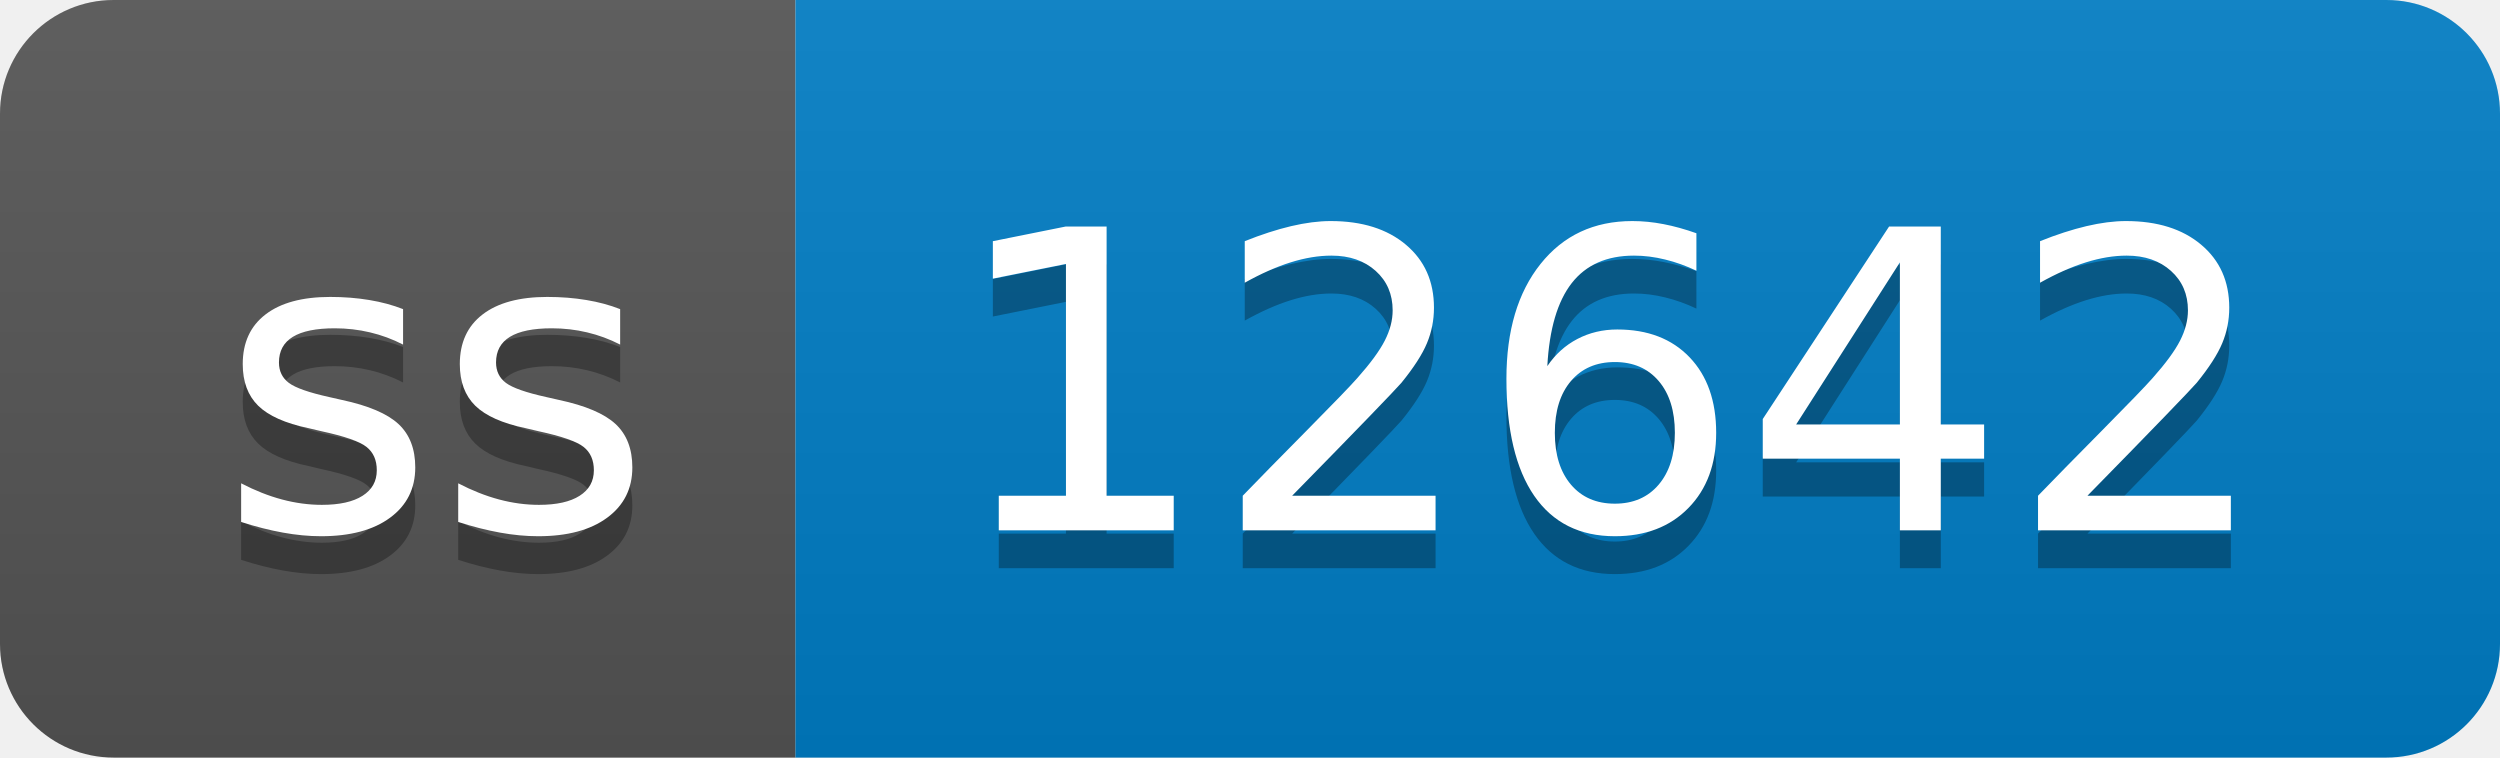
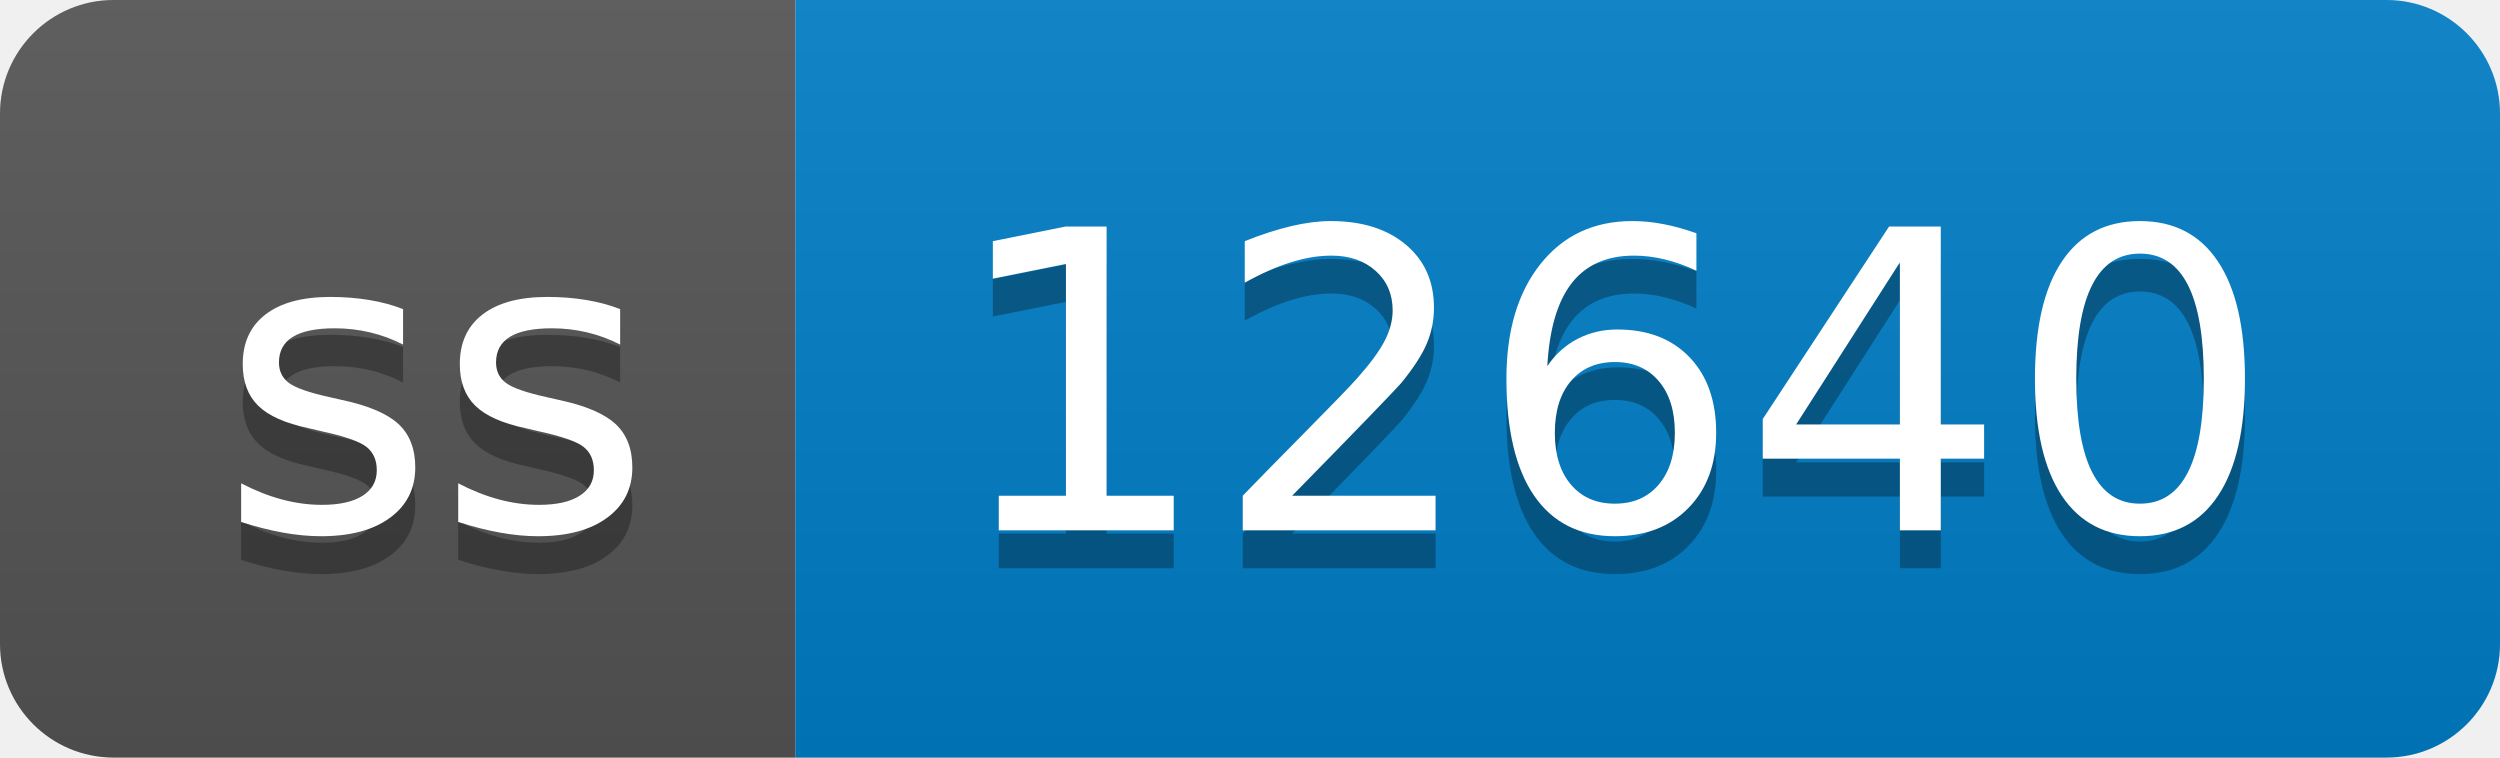
- <svg xmlns="http://www.w3.org/2000/svg" width="66" height="20" role="img" aria-label="ss: 12642">
+ <svg xmlns="http://www.w3.org/2000/svg" width="66" height="20" role="img" aria-label="ss: 12640">
  <linearGradient id="s" x2="0" y2="100%">
    <stop offset="0" stop-color="#bbb" stop-opacity=".1" />
    <stop offset="1" stop-opacity=".1" />
  </linearGradient>
  <clipPath id="r">
    <rect width="66" height="20" rx="3" fill="#fff" />
  </clipPath>
  <g clip-path="url(#r)">
    <rect width="21" height="20" fill="#555" />
    <rect x="21" width="45" height="20" fill="#007ec6" />
    <rect width="66" height="20" fill="url(#s)" />
  </g>
  <g fill="#fff" text-anchor="middle" font-family="Verdana,Geneva,DejaVu Sans,sans-serif" text-rendering="geometricPrecision" font-size="110">
    <text aria-hidden="true" x="115" y="150" fill="#010101" fill-opacity=".3" transform="scale(.1)" textLength="110">ss</text>
    <text x="115" y="140" transform="scale(.1)" fill="#fff" textLength="110">ss</text>
-     <text aria-hidden="true" x="425" y="150" fill="#010101" fill-opacity=".3" transform="scale(.1)" textLength="350">12642</text>
-     <text x="425" y="140" transform="scale(.1)" fill="#fff" textLength="350">12642</text>
+     <text aria-hidden="true" x="425" y="150" fill="#010101" fill-opacity=".3" transform="scale(.1)" textLength="350">12640</text>
+     <text x="425" y="140" transform="scale(.1)" fill="#fff" textLength="350">12640</text>
  </g>
</svg>
